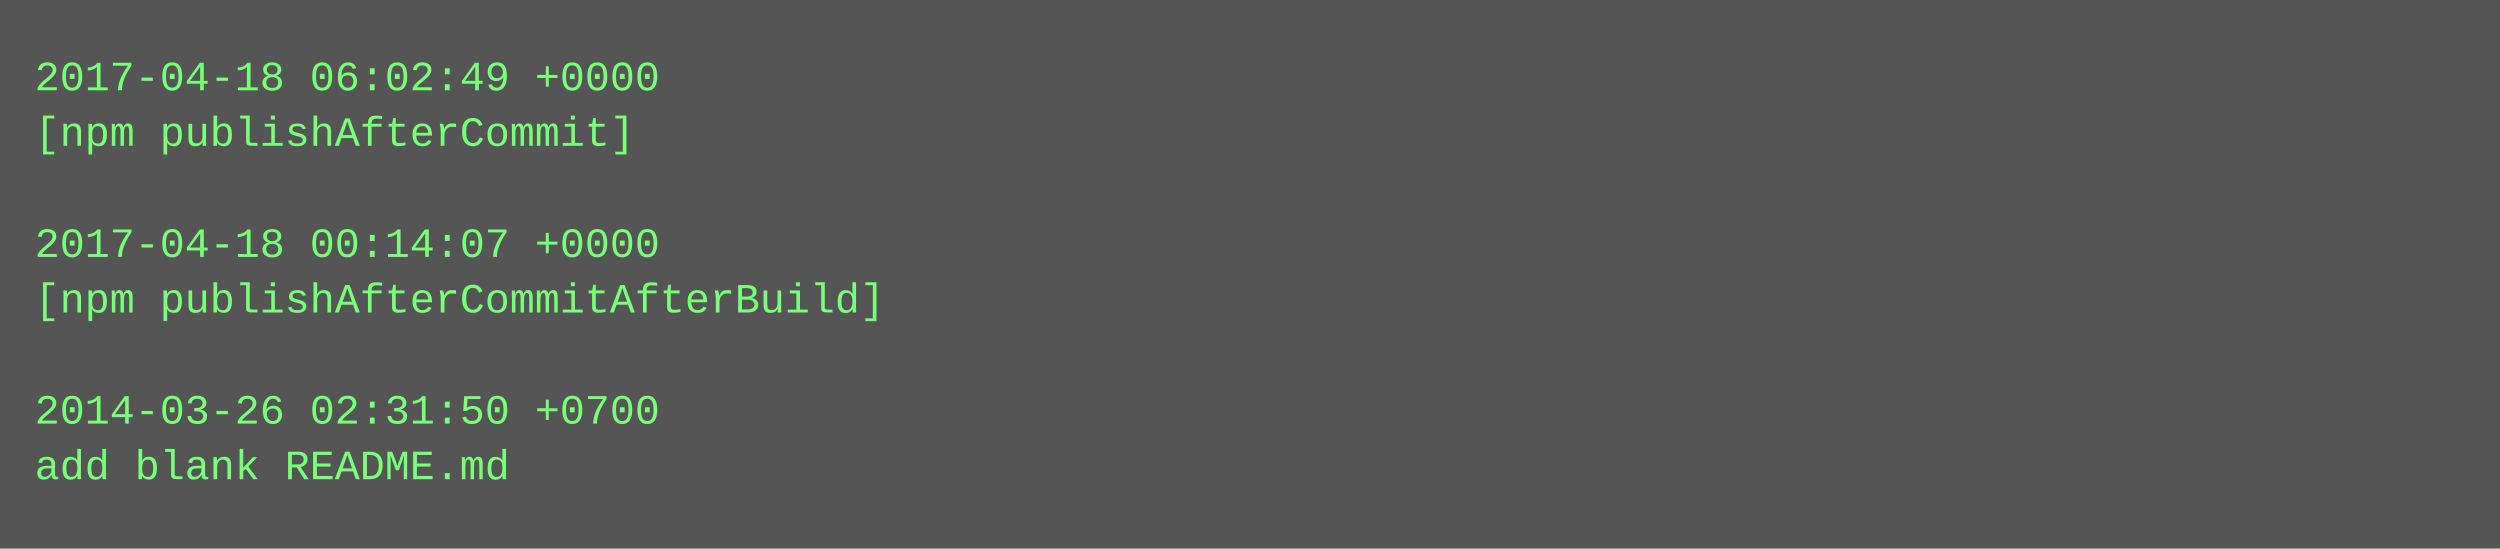
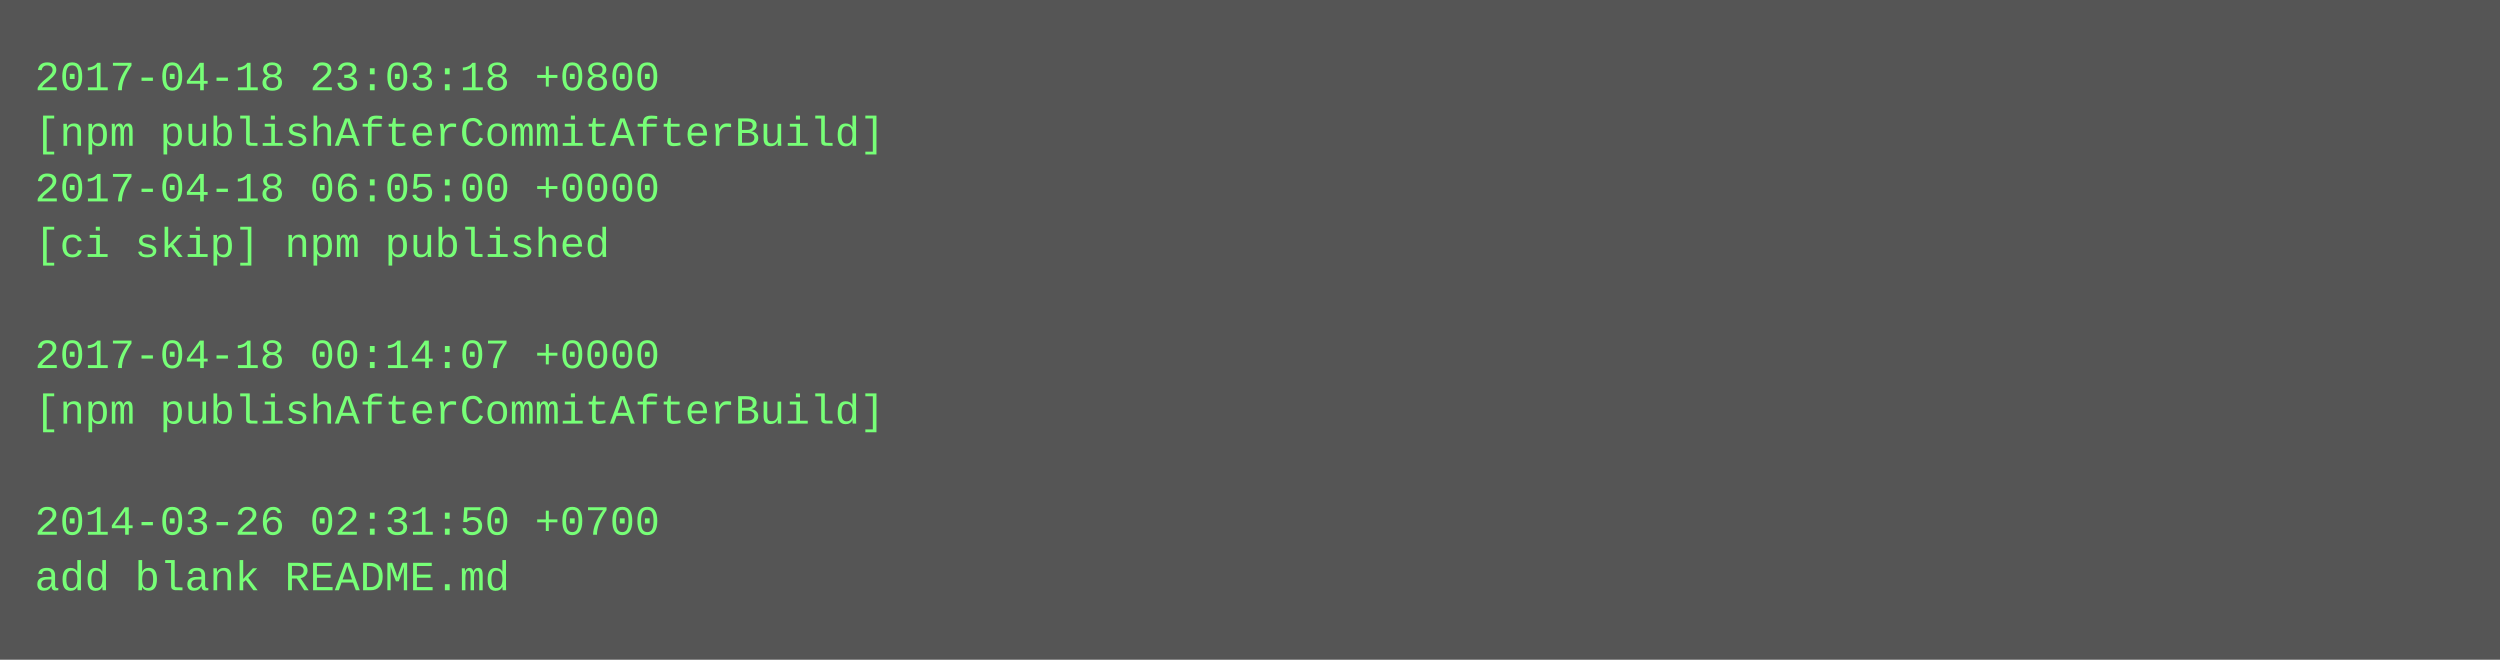
- <svg xmlns="http://www.w3.org/2000/svg" height="158" width="720">
-   <rect height="158" fill="#555" width="720" />
+ <svg xmlns="http://www.w3.org/2000/svg" height="190" width="720">
+   <rect height="190" fill="#555" width="720" />
  <text fill="#7f7" font-family="Courier New" font-size="12" xml:space="preserve">
-     <tspan x="10" y="26">2017-04-18 06:02:49 +0000</tspan>
-     <tspan x="10" y="42">[npm publishAfterCommit]</tspan>
-     <tspan x="10" y="58" />
-     <tspan x="10" y="74">2017-04-18 00:14:07 +0000</tspan>
-     <tspan x="10" y="90">[npm publishAfterCommitAfterBuild]</tspan>
-     <tspan x="10" y="106" />
-     <tspan x="10" y="122">2014-03-26 02:31:50 +0700</tspan>
-     <tspan x="10" y="138">add blank README.md</tspan>
+     <tspan x="10" y="26">2017-04-18 23:03:18 +0800</tspan>
+     <tspan x="10" y="42">[npm publishAfterCommitAfterBuild]</tspan>
+     <tspan x="10" y="58">2017-04-18 06:05:00 +0000</tspan>
+     <tspan x="10" y="74">[ci skip] npm published</tspan>
+     <tspan x="10" y="90" />
+     <tspan x="10" y="106">2017-04-18 00:14:07 +0000</tspan>
+     <tspan x="10" y="122">[npm publishAfterCommitAfterBuild]</tspan>
+     <tspan x="10" y="138" />
+     <tspan x="10" y="154">2014-03-26 02:31:50 +0700</tspan>
+     <tspan x="10" y="170">add blank README.md</tspan>
  </text>
</svg>
